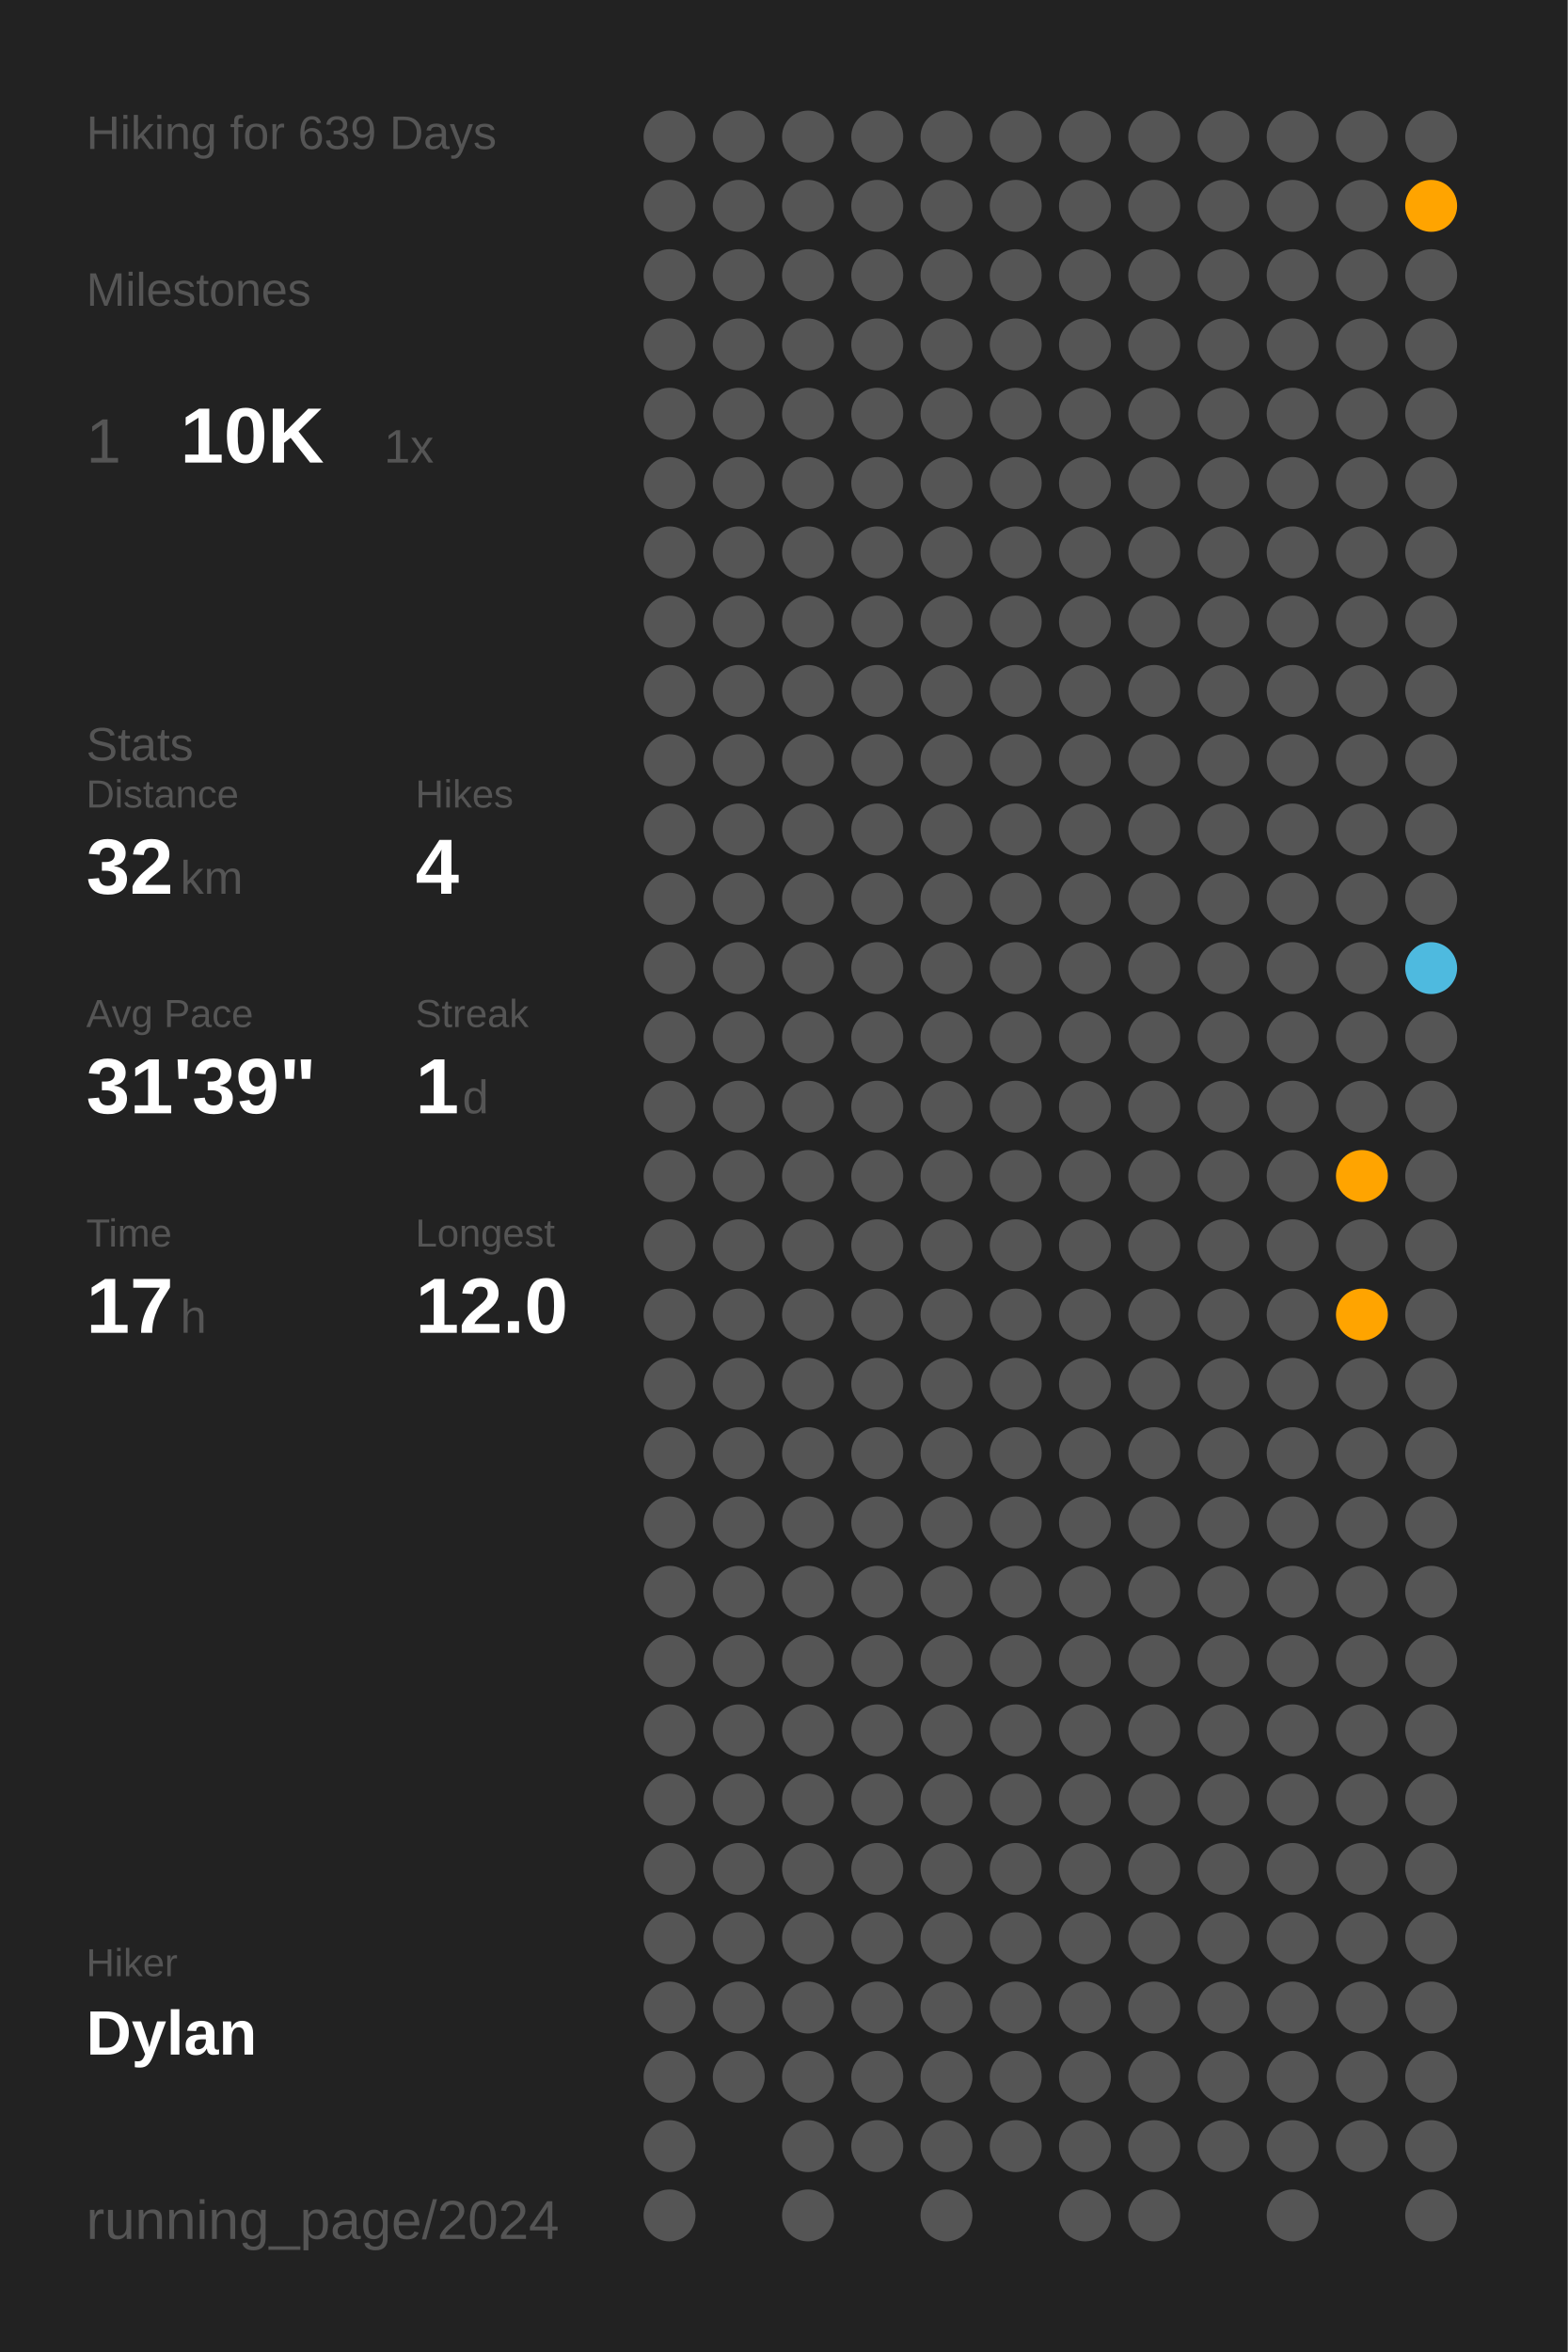
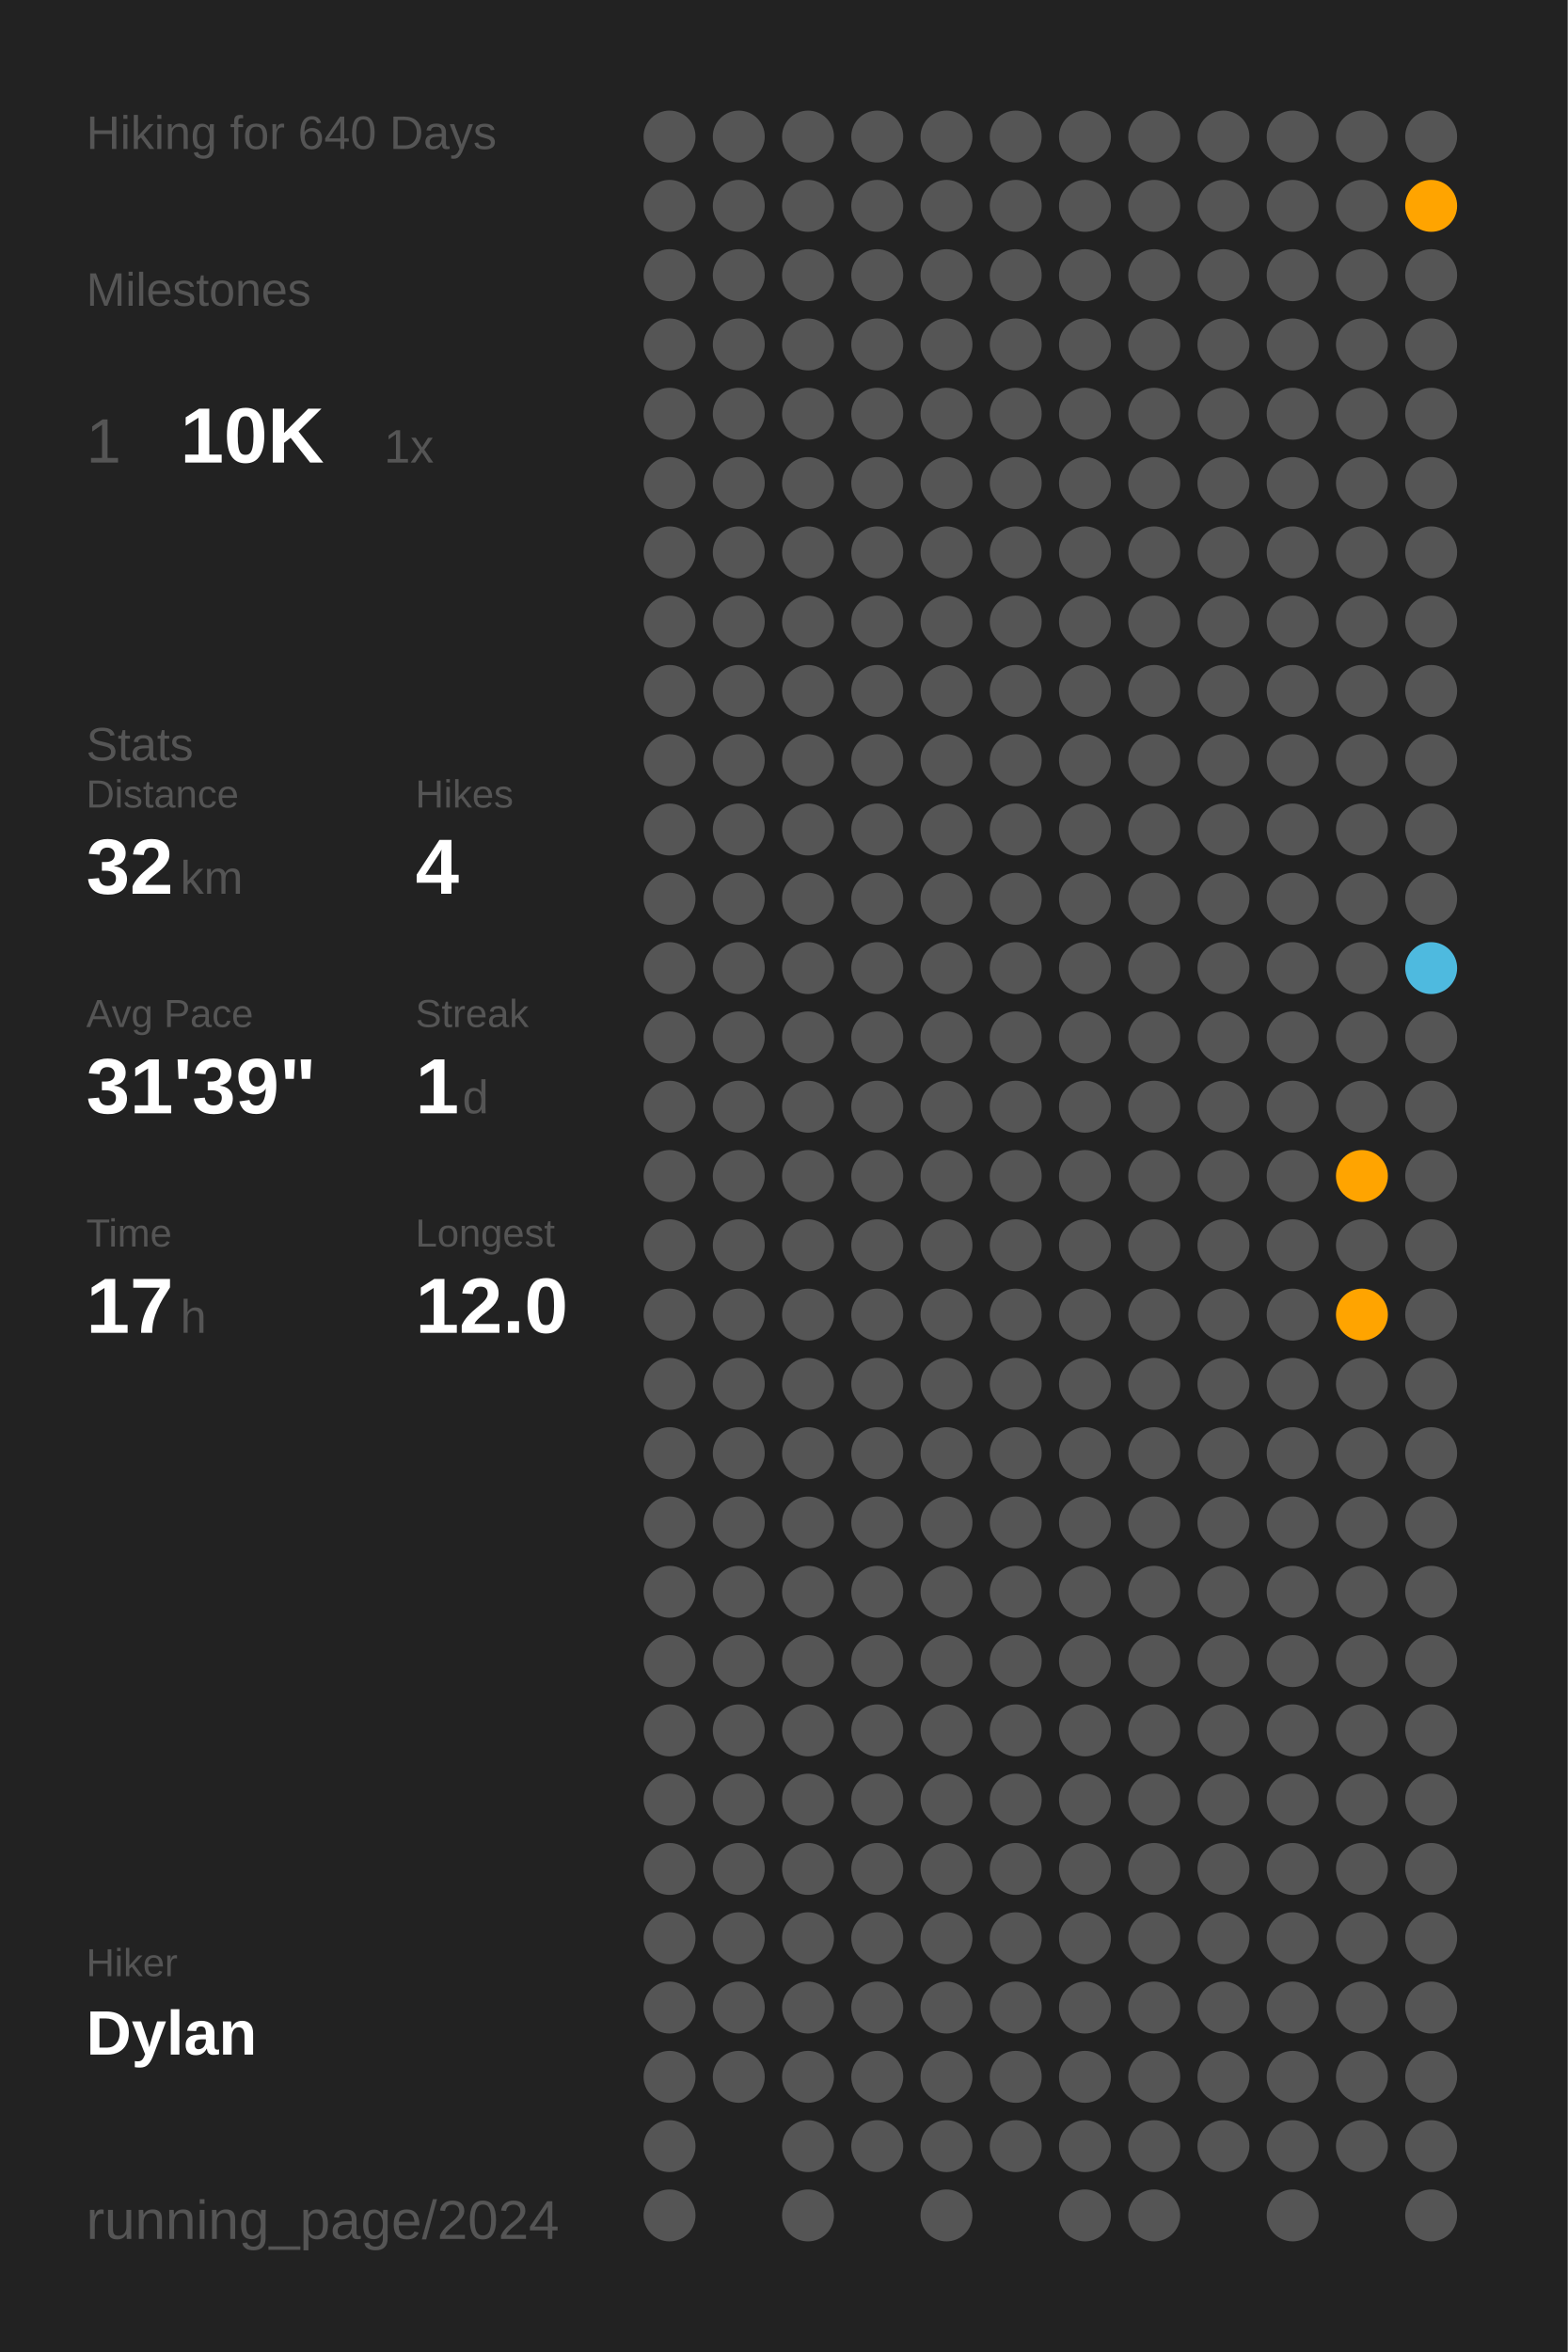
<svg xmlns="http://www.w3.org/2000/svg" baseProfile="full" class="activity-poster" data-activity-mode="hiking" data-poster-role="poster" data-poster-type="year_summary" height="300mm" version="1.1" viewBox="0,0,200,300" width="200mm">
  <defs />
  <rect class="poster-background" data-poster-role="background" fill="#222222" height="300" stroke="none" width="200" x="0" y="0" />
-   <text fill="#555555" style="font-size:6px; font-family:Arial;" x="11" y="19">Hiking for 639 Days</text>
+   <text fill="#555555" style="font-size:6px; font-family:Arial;" x="11" y="19">Hiking for 640 Days</text>
  <text fill="#555555" style="font-size:6px; font-family:Arial;" x="11" y="39">Milestones</text>
  <text fill="#555555" style="font-size:8px; font-family:Arial;" x="11" y="59">1</text>
  <text fill="#FFFFFF" style="font-size:10px; font-family:Arial; font-weight:bold;" x="23" y="59">10K</text>
  <text fill="#555555" style="font-size:6px; font-family:Arial;" x="49" y="59">1x</text>
  <text fill="#555555" style="font-size:6px; font-family:Arial;" x="11" y="97">Stats</text>
  <text fill="#555555" style="font-size:5px; font-family:Arial;" x="11" y="103">Distance</text>
  <text fill="#FFFFFF" style="font-size:10px; font-family:Arial; font-weight:bold;" x="11" y="114">32</text>
  <text fill="#555555" style="font-size:6px; font-family:Arial;" x="23" y="114">km</text>
  <text fill="#555555" style="font-size:5px; font-family:Arial;" x="53" y="103">Hikes</text>
  <text fill="#FFFFFF" style="font-size:10px; font-family:Arial; font-weight:bold;" x="53" y="114">4</text>
  <text fill="#555555" style="font-size:5px; font-family:Arial;" x="11" y="131">Avg Pace</text>
  <text fill="#FFFFFF" style="font-size:10px; font-family:Arial; font-weight:bold;" x="11" y="142">31'39"</text>
  <text fill="#555555" style="font-size:5px; font-family:Arial;" x="53" y="131">Streak</text>
  <text fill="#FFFFFF" style="font-size:10px; font-family:Arial; font-weight:bold;" x="53" y="142">1</text>
  <text fill="#555555" style="font-size:6px; font-family:Arial;" x="59" y="142">d</text>
  <text fill="#555555" style="font-size:5px; font-family:Arial;" x="11" y="159">Time</text>
  <text fill="#FFFFFF" style="font-size:10px; font-family:Arial; font-weight:bold;" x="11" y="170">17</text>
  <text fill="#555555" style="font-size:6px; font-family:Arial;" x="23" y="170">h</text>
  <text fill="#555555" style="font-size:5px; font-family:Arial;" x="53" y="159">Longest</text>
  <text fill="#FFFFFF" style="font-size:10px; font-family:Arial; font-weight:bold;" x="53" y="170">12.0</text>
  <text fill="#555555" style="font-size:5px; font-family:Arial;" x="11" y="252.065">Hiker</text>
  <text fill="#FFFFFF" style="font-size:8px; font-family:Arial; font-weight:bold;" x="11" y="262.065">Dylan</text>
  <text fill="#555555" style="font-size:7px; font-family:Arial;" x="11" y="285.581">running_page/2024</text>
  <circle cx="85.417" cy="17.419" fill="#555555" r="3.312" />
  <circle cx="85.417" cy="26.258" fill="#555555" r="3.312" />
  <circle cx="85.417" cy="35.097" fill="#555555" r="3.312" />
  <circle cx="85.417" cy="43.935" fill="#555555" r="3.312" />
  <circle cx="85.417" cy="52.774" fill="#555555" r="3.312" />
  <circle cx="85.417" cy="61.613" fill="#555555" r="3.312" />
  <circle cx="85.417" cy="70.452" fill="#555555" r="3.312" />
  <circle cx="85.417" cy="79.29" fill="#555555" r="3.312" />
  <circle cx="85.417" cy="88.129" fill="#555555" r="3.312" />
  <circle cx="85.417" cy="96.968" fill="#555555" r="3.312" />
  <circle cx="85.417" cy="105.806" fill="#555555" r="3.312" />
  <circle cx="85.417" cy="114.645" fill="#555555" r="3.312" />
  <circle cx="85.417" cy="123.484" fill="#555555" r="3.312" />
  <circle cx="85.417" cy="132.323" fill="#555555" r="3.312" />
  <circle cx="85.417" cy="141.161" fill="#555555" r="3.312" />
  <circle cx="85.417" cy="150" fill="#555555" r="3.312" />
  <circle cx="85.417" cy="158.839" fill="#555555" r="3.312" />
  <circle cx="85.417" cy="167.677" fill="#555555" r="3.312" />
  <circle cx="85.417" cy="176.516" fill="#555555" r="3.312" />
  <circle cx="85.417" cy="185.355" fill="#555555" r="3.312" />
  <circle cx="85.417" cy="194.194" fill="#555555" r="3.312" />
  <circle cx="85.417" cy="203.032" fill="#555555" r="3.312" />
  <circle cx="85.417" cy="211.871" fill="#555555" r="3.312" />
  <circle cx="85.417" cy="220.71" fill="#555555" r="3.312" />
  <circle cx="85.417" cy="229.548" fill="#555555" r="3.312" />
  <circle cx="85.417" cy="238.387" fill="#555555" r="3.312" />
  <circle cx="85.417" cy="247.226" fill="#555555" r="3.312" />
  <circle cx="85.417" cy="256.065" fill="#555555" r="3.312" />
  <circle cx="85.417" cy="264.903" fill="#555555" r="3.312" />
  <circle cx="85.417" cy="273.742" fill="#555555" r="3.312" />
  <circle cx="85.417" cy="282.581" fill="#555555" r="3.312" />
  <circle cx="94.25" cy="17.419" fill="#555555" r="3.312" />
  <circle cx="94.25" cy="26.258" fill="#555555" r="3.312" />
  <circle cx="94.25" cy="35.097" fill="#555555" r="3.312" />
  <circle cx="94.25" cy="43.935" fill="#555555" r="3.312" />
  <circle cx="94.25" cy="52.774" fill="#555555" r="3.312" />
  <circle cx="94.25" cy="61.613" fill="#555555" r="3.312" />
  <circle cx="94.25" cy="70.452" fill="#555555" r="3.312" />
  <circle cx="94.25" cy="79.29" fill="#555555" r="3.312" />
  <circle cx="94.25" cy="88.129" fill="#555555" r="3.312" />
  <circle cx="94.25" cy="96.968" fill="#555555" r="3.312" />
  <circle cx="94.25" cy="105.806" fill="#555555" r="3.312" />
  <circle cx="94.25" cy="114.645" fill="#555555" r="3.312" />
  <circle cx="94.25" cy="123.484" fill="#555555" r="3.312" />
  <circle cx="94.25" cy="132.323" fill="#555555" r="3.312" />
  <circle cx="94.25" cy="141.161" fill="#555555" r="3.312" />
  <circle cx="94.25" cy="150" fill="#555555" r="3.312" />
  <circle cx="94.25" cy="158.839" fill="#555555" r="3.312" />
  <circle cx="94.25" cy="167.677" fill="#555555" r="3.312" />
  <circle cx="94.25" cy="176.516" fill="#555555" r="3.312" />
  <circle cx="94.25" cy="185.355" fill="#555555" r="3.312" />
  <circle cx="94.25" cy="194.194" fill="#555555" r="3.312" />
  <circle cx="94.25" cy="203.032" fill="#555555" r="3.312" />
  <circle cx="94.25" cy="211.871" fill="#555555" r="3.312" />
  <circle cx="94.25" cy="220.71" fill="#555555" r="3.312" />
  <circle cx="94.25" cy="229.548" fill="#555555" r="3.312" />
  <circle cx="94.25" cy="238.387" fill="#555555" r="3.312" />
  <circle cx="94.25" cy="247.226" fill="#555555" r="3.312" />
  <circle cx="94.25" cy="256.065" fill="#555555" r="3.312" />
  <circle cx="94.25" cy="264.903" fill="#555555" r="3.312" />
  <circle cx="103.083" cy="17.419" fill="#555555" r="3.312" />
  <circle cx="103.083" cy="26.258" fill="#555555" r="3.312" />
  <circle cx="103.083" cy="35.097" fill="#555555" r="3.312" />
  <circle cx="103.083" cy="43.935" fill="#555555" r="3.312" />
  <circle cx="103.083" cy="52.774" fill="#555555" r="3.312" />
  <circle cx="103.083" cy="61.613" fill="#555555" r="3.312" />
  <circle cx="103.083" cy="70.452" fill="#555555" r="3.312" />
  <circle cx="103.083" cy="79.29" fill="#555555" r="3.312" />
  <circle cx="103.083" cy="88.129" fill="#555555" r="3.312" />
  <circle cx="103.083" cy="96.968" fill="#555555" r="3.312" />
  <circle cx="103.083" cy="105.806" fill="#555555" r="3.312" />
  <circle cx="103.083" cy="114.645" fill="#555555" r="3.312" />
  <circle cx="103.083" cy="123.484" fill="#555555" r="3.312" />
  <circle cx="103.083" cy="132.323" fill="#555555" r="3.312" />
  <circle cx="103.083" cy="141.161" fill="#555555" r="3.312" />
  <circle cx="103.083" cy="150" fill="#555555" r="3.312" />
  <circle cx="103.083" cy="158.839" fill="#555555" r="3.312" />
  <circle cx="103.083" cy="167.677" fill="#555555" r="3.312" />
  <circle cx="103.083" cy="176.516" fill="#555555" r="3.312" />
  <circle cx="103.083" cy="185.355" fill="#555555" r="3.312" />
  <circle cx="103.083" cy="194.194" fill="#555555" r="3.312" />
  <circle cx="103.083" cy="203.032" fill="#555555" r="3.312" />
  <circle cx="103.083" cy="211.871" fill="#555555" r="3.312" />
  <circle cx="103.083" cy="220.71" fill="#555555" r="3.312" />
  <circle cx="103.083" cy="229.548" fill="#555555" r="3.312" />
  <circle cx="103.083" cy="238.387" fill="#555555" r="3.312" />
  <circle cx="103.083" cy="247.226" fill="#555555" r="3.312" />
  <circle cx="103.083" cy="256.065" fill="#555555" r="3.312" />
  <circle cx="103.083" cy="264.903" fill="#555555" r="3.312" />
  <circle cx="103.083" cy="273.742" fill="#555555" r="3.312" />
  <circle cx="103.083" cy="282.581" fill="#555555" r="3.312" />
  <circle cx="111.917" cy="17.419" fill="#555555" r="3.312" />
  <circle cx="111.917" cy="26.258" fill="#555555" r="3.312" />
  <circle cx="111.917" cy="35.097" fill="#555555" r="3.312" />
  <circle cx="111.917" cy="43.935" fill="#555555" r="3.312" />
  <circle cx="111.917" cy="52.774" fill="#555555" r="3.312" />
  <circle cx="111.917" cy="61.613" fill="#555555" r="3.312" />
  <circle cx="111.917" cy="70.452" fill="#555555" r="3.312" />
  <circle cx="111.917" cy="79.29" fill="#555555" r="3.312" />
  <circle cx="111.917" cy="88.129" fill="#555555" r="3.312" />
  <circle cx="111.917" cy="96.968" fill="#555555" r="3.312" />
  <circle cx="111.917" cy="105.806" fill="#555555" r="3.312" />
  <circle cx="111.917" cy="114.645" fill="#555555" r="3.312" />
  <circle cx="111.917" cy="123.484" fill="#555555" r="3.312" />
  <circle cx="111.917" cy="132.323" fill="#555555" r="3.312" />
  <circle cx="111.917" cy="141.161" fill="#555555" r="3.312" />
  <circle cx="111.917" cy="150" fill="#555555" r="3.312" />
  <circle cx="111.917" cy="158.839" fill="#555555" r="3.312" />
  <circle cx="111.917" cy="167.677" fill="#555555" r="3.312" />
  <circle cx="111.917" cy="176.516" fill="#555555" r="3.312" />
  <circle cx="111.917" cy="185.355" fill="#555555" r="3.312" />
  <circle cx="111.917" cy="194.194" fill="#555555" r="3.312" />
  <circle cx="111.917" cy="203.032" fill="#555555" r="3.312" />
  <circle cx="111.917" cy="211.871" fill="#555555" r="3.312" />
  <circle cx="111.917" cy="220.71" fill="#555555" r="3.312" />
  <circle cx="111.917" cy="229.548" fill="#555555" r="3.312" />
  <circle cx="111.917" cy="238.387" fill="#555555" r="3.312" />
  <circle cx="111.917" cy="247.226" fill="#555555" r="3.312" />
  <circle cx="111.917" cy="256.065" fill="#555555" r="3.312" />
  <circle cx="111.917" cy="264.903" fill="#555555" r="3.312" />
  <circle cx="111.917" cy="273.742" fill="#555555" r="3.312" />
  <circle cx="120.75" cy="17.419" fill="#555555" r="3.312" />
  <circle cx="120.75" cy="26.258" fill="#555555" r="3.312" />
  <circle cx="120.75" cy="35.097" fill="#555555" r="3.312" />
  <circle cx="120.75" cy="43.935" fill="#555555" r="3.312" />
  <circle cx="120.75" cy="52.774" fill="#555555" r="3.312" />
  <circle cx="120.75" cy="61.613" fill="#555555" r="3.312" />
  <circle cx="120.75" cy="70.452" fill="#555555" r="3.312" />
  <circle cx="120.75" cy="79.29" fill="#555555" r="3.312" />
  <circle cx="120.75" cy="88.129" fill="#555555" r="3.312" />
  <circle cx="120.75" cy="96.968" fill="#555555" r="3.312" />
  <circle cx="120.75" cy="105.806" fill="#555555" r="3.312" />
  <circle cx="120.75" cy="114.645" fill="#555555" r="3.312" />
  <circle cx="120.75" cy="123.484" fill="#555555" r="3.312" />
  <circle cx="120.75" cy="132.323" fill="#555555" r="3.312" />
  <circle cx="120.75" cy="141.161" fill="#555555" r="3.312" />
  <circle cx="120.75" cy="150" fill="#555555" r="3.312" />
  <circle cx="120.75" cy="158.839" fill="#555555" r="3.312" />
  <circle cx="120.75" cy="167.677" fill="#555555" r="3.312" />
  <circle cx="120.75" cy="176.516" fill="#555555" r="3.312" />
  <circle cx="120.75" cy="185.355" fill="#555555" r="3.312" />
  <circle cx="120.75" cy="194.194" fill="#555555" r="3.312" />
  <circle cx="120.75" cy="203.032" fill="#555555" r="3.312" />
  <circle cx="120.75" cy="211.871" fill="#555555" r="3.312" />
  <circle cx="120.75" cy="220.71" fill="#555555" r="3.312" />
  <circle cx="120.75" cy="229.548" fill="#555555" r="3.312" />
  <circle cx="120.75" cy="238.387" fill="#555555" r="3.312" />
  <circle cx="120.75" cy="247.226" fill="#555555" r="3.312" />
  <circle cx="120.75" cy="256.065" fill="#555555" r="3.312" />
  <circle cx="120.75" cy="264.903" fill="#555555" r="3.312" />
  <circle cx="120.75" cy="273.742" fill="#555555" r="3.312" />
  <circle cx="120.75" cy="282.581" fill="#555555" r="3.312" />
  <circle cx="129.583" cy="17.419" fill="#555555" r="3.312" />
  <circle cx="129.583" cy="26.258" fill="#555555" r="3.312" />
  <circle cx="129.583" cy="35.097" fill="#555555" r="3.312" />
  <circle cx="129.583" cy="43.935" fill="#555555" r="3.312" />
  <circle cx="129.583" cy="52.774" fill="#555555" r="3.312" />
  <circle cx="129.583" cy="61.613" fill="#555555" r="3.312" />
  <circle cx="129.583" cy="70.452" fill="#555555" r="3.312" />
  <circle cx="129.583" cy="79.29" fill="#555555" r="3.312" />
  <circle cx="129.583" cy="88.129" fill="#555555" r="3.312" />
  <circle cx="129.583" cy="96.968" fill="#555555" r="3.312" />
  <circle cx="129.583" cy="105.806" fill="#555555" r="3.312" />
  <circle cx="129.583" cy="114.645" fill="#555555" r="3.312" />
  <circle cx="129.583" cy="123.484" fill="#555555" r="3.312" />
  <circle cx="129.583" cy="132.323" fill="#555555" r="3.312" />
  <circle cx="129.583" cy="141.161" fill="#555555" r="3.312" />
  <circle cx="129.583" cy="150" fill="#555555" r="3.312" />
  <circle cx="129.583" cy="158.839" fill="#555555" r="3.312" />
  <circle cx="129.583" cy="167.677" fill="#555555" r="3.312" />
  <circle cx="129.583" cy="176.516" fill="#555555" r="3.312" />
  <circle cx="129.583" cy="185.355" fill="#555555" r="3.312" />
  <circle cx="129.583" cy="194.194" fill="#555555" r="3.312" />
  <circle cx="129.583" cy="203.032" fill="#555555" r="3.312" />
  <circle cx="129.583" cy="211.871" fill="#555555" r="3.312" />
  <circle cx="129.583" cy="220.71" fill="#555555" r="3.312" />
  <circle cx="129.583" cy="229.548" fill="#555555" r="3.312" />
  <circle cx="129.583" cy="238.387" fill="#555555" r="3.312" />
  <circle cx="129.583" cy="247.226" fill="#555555" r="3.312" />
  <circle cx="129.583" cy="256.065" fill="#555555" r="3.312" />
  <circle cx="129.583" cy="264.903" fill="#555555" r="3.312" />
  <circle cx="129.583" cy="273.742" fill="#555555" r="3.312" />
  <circle cx="138.417" cy="17.419" fill="#555555" r="3.312" />
  <circle cx="138.417" cy="26.258" fill="#555555" r="3.312" />
  <circle cx="138.417" cy="35.097" fill="#555555" r="3.312" />
  <circle cx="138.417" cy="43.935" fill="#555555" r="3.312" />
  <circle cx="138.417" cy="52.774" fill="#555555" r="3.312" />
  <circle cx="138.417" cy="61.613" fill="#555555" r="3.312" />
  <circle cx="138.417" cy="70.452" fill="#555555" r="3.312" />
  <circle cx="138.417" cy="79.29" fill="#555555" r="3.312" />
  <circle cx="138.417" cy="88.129" fill="#555555" r="3.312" />
  <circle cx="138.417" cy="96.968" fill="#555555" r="3.312" />
  <circle cx="138.417" cy="105.806" fill="#555555" r="3.312" />
  <circle cx="138.417" cy="114.645" fill="#555555" r="3.312" />
  <circle cx="138.417" cy="123.484" fill="#555555" r="3.312" />
  <circle cx="138.417" cy="132.323" fill="#555555" r="3.312" />
  <circle cx="138.417" cy="141.161" fill="#555555" r="3.312" />
  <circle cx="138.417" cy="150" fill="#555555" r="3.312" />
  <circle cx="138.417" cy="158.839" fill="#555555" r="3.312" />
  <circle cx="138.417" cy="167.677" fill="#555555" r="3.312" />
  <circle cx="138.417" cy="176.516" fill="#555555" r="3.312" />
  <circle cx="138.417" cy="185.355" fill="#555555" r="3.312" />
  <circle cx="138.417" cy="194.194" fill="#555555" r="3.312" />
  <circle cx="138.417" cy="203.032" fill="#555555" r="3.312" />
  <circle cx="138.417" cy="211.871" fill="#555555" r="3.312" />
  <circle cx="138.417" cy="220.71" fill="#555555" r="3.312" />
  <circle cx="138.417" cy="229.548" fill="#555555" r="3.312" />
  <circle cx="138.417" cy="238.387" fill="#555555" r="3.312" />
  <circle cx="138.417" cy="247.226" fill="#555555" r="3.312" />
  <circle cx="138.417" cy="256.065" fill="#555555" r="3.312" />
  <circle cx="138.417" cy="264.903" fill="#555555" r="3.312" />
  <circle cx="138.417" cy="273.742" fill="#555555" r="3.312" />
  <circle cx="138.417" cy="282.581" fill="#555555" r="3.312" />
  <circle cx="147.25" cy="17.419" fill="#555555" r="3.312" />
  <circle cx="147.25" cy="26.258" fill="#555555" r="3.312" />
  <circle cx="147.25" cy="35.097" fill="#555555" r="3.312" />
  <circle cx="147.25" cy="43.935" fill="#555555" r="3.312" />
  <circle cx="147.25" cy="52.774" fill="#555555" r="3.312" />
  <circle cx="147.25" cy="61.613" fill="#555555" r="3.312" />
  <circle cx="147.25" cy="70.452" fill="#555555" r="3.312" />
  <circle cx="147.25" cy="79.29" fill="#555555" r="3.312" />
  <circle cx="147.25" cy="88.129" fill="#555555" r="3.312" />
  <circle cx="147.25" cy="96.968" fill="#555555" r="3.312" />
  <circle cx="147.25" cy="105.806" fill="#555555" r="3.312" />
  <circle cx="147.25" cy="114.645" fill="#555555" r="3.312" />
  <circle cx="147.25" cy="123.484" fill="#555555" r="3.312" />
  <circle cx="147.25" cy="132.323" fill="#555555" r="3.312" />
  <circle cx="147.25" cy="141.161" fill="#555555" r="3.312" />
  <circle cx="147.25" cy="150" fill="#555555" r="3.312" />
  <circle cx="147.25" cy="158.839" fill="#555555" r="3.312" />
  <circle cx="147.25" cy="167.677" fill="#555555" r="3.312" />
  <circle cx="147.25" cy="176.516" fill="#555555" r="3.312" />
  <circle cx="147.25" cy="185.355" fill="#555555" r="3.312" />
  <circle cx="147.25" cy="194.194" fill="#555555" r="3.312" />
  <circle cx="147.25" cy="203.032" fill="#555555" r="3.312" />
  <circle cx="147.25" cy="211.871" fill="#555555" r="3.312" />
  <circle cx="147.25" cy="220.71" fill="#555555" r="3.312" />
  <circle cx="147.25" cy="229.548" fill="#555555" r="3.312" />
  <circle cx="147.25" cy="238.387" fill="#555555" r="3.312" />
  <circle cx="147.25" cy="247.226" fill="#555555" r="3.312" />
  <circle cx="147.25" cy="256.065" fill="#555555" r="3.312" />
  <circle cx="147.25" cy="264.903" fill="#555555" r="3.312" />
  <circle cx="147.25" cy="273.742" fill="#555555" r="3.312" />
  <circle cx="147.25" cy="282.581" fill="#555555" r="3.312" />
  <circle cx="156.083" cy="17.419" fill="#555555" r="3.312" />
  <circle cx="156.083" cy="26.258" fill="#555555" r="3.312" />
  <circle cx="156.083" cy="35.097" fill="#555555" r="3.312" />
  <circle cx="156.083" cy="43.935" fill="#555555" r="3.312" />
  <circle cx="156.083" cy="52.774" fill="#555555" r="3.312" />
  <circle cx="156.083" cy="61.613" fill="#555555" r="3.312" />
  <circle cx="156.083" cy="70.452" fill="#555555" r="3.312" />
  <circle cx="156.083" cy="79.29" fill="#555555" r="3.312" />
  <circle cx="156.083" cy="88.129" fill="#555555" r="3.312" />
  <circle cx="156.083" cy="96.968" fill="#555555" r="3.312" />
  <circle cx="156.083" cy="105.806" fill="#555555" r="3.312" />
  <circle cx="156.083" cy="114.645" fill="#555555" r="3.312" />
  <circle cx="156.083" cy="123.484" fill="#555555" r="3.312" />
  <circle cx="156.083" cy="132.323" fill="#555555" r="3.312" />
  <circle cx="156.083" cy="141.161" fill="#555555" r="3.312" />
  <circle cx="156.083" cy="150" fill="#555555" r="3.312" />
  <circle cx="156.083" cy="158.839" fill="#555555" r="3.312" />
  <circle cx="156.083" cy="167.677" fill="#555555" r="3.312" />
  <circle cx="156.083" cy="176.516" fill="#555555" r="3.312" />
  <circle cx="156.083" cy="185.355" fill="#555555" r="3.312" />
  <circle cx="156.083" cy="194.194" fill="#555555" r="3.312" />
  <circle cx="156.083" cy="203.032" fill="#555555" r="3.312" />
  <circle cx="156.083" cy="211.871" fill="#555555" r="3.312" />
  <circle cx="156.083" cy="220.71" fill="#555555" r="3.312" />
  <circle cx="156.083" cy="229.548" fill="#555555" r="3.312" />
  <circle cx="156.083" cy="238.387" fill="#555555" r="3.312" />
  <circle cx="156.083" cy="247.226" fill="#555555" r="3.312" />
  <circle cx="156.083" cy="256.065" fill="#555555" r="3.312" />
  <circle cx="156.083" cy="264.903" fill="#555555" r="3.312" />
  <circle cx="156.083" cy="273.742" fill="#555555" r="3.312" />
  <circle cx="164.917" cy="17.419" fill="#555555" r="3.312" />
  <circle cx="164.917" cy="26.258" fill="#555555" r="3.312" />
  <circle cx="164.917" cy="35.097" fill="#555555" r="3.312" />
  <circle cx="164.917" cy="43.935" fill="#555555" r="3.312" />
  <circle cx="164.917" cy="52.774" fill="#555555" r="3.312" />
  <circle cx="164.917" cy="61.613" fill="#555555" r="3.312" />
  <circle cx="164.917" cy="70.452" fill="#555555" r="3.312" />
  <circle cx="164.917" cy="79.29" fill="#555555" r="3.312" />
  <circle cx="164.917" cy="88.129" fill="#555555" r="3.312" />
  <circle cx="164.917" cy="96.968" fill="#555555" r="3.312" />
  <circle cx="164.917" cy="105.806" fill="#555555" r="3.312" />
  <circle cx="164.917" cy="114.645" fill="#555555" r="3.312" />
  <circle cx="164.917" cy="123.484" fill="#555555" r="3.312" />
  <circle cx="164.917" cy="132.323" fill="#555555" r="3.312" />
  <circle cx="164.917" cy="141.161" fill="#555555" r="3.312" />
  <circle cx="164.917" cy="150" fill="#555555" r="3.312" />
  <circle cx="164.917" cy="158.839" fill="#555555" r="3.312" />
  <circle cx="164.917" cy="167.677" fill="#555555" r="3.312" />
  <circle cx="164.917" cy="176.516" fill="#555555" r="3.312" />
  <circle cx="164.917" cy="185.355" fill="#555555" r="3.312" />
  <circle cx="164.917" cy="194.194" fill="#555555" r="3.312" />
  <circle cx="164.917" cy="203.032" fill="#555555" r="3.312" />
  <circle cx="164.917" cy="211.871" fill="#555555" r="3.312" />
  <circle cx="164.917" cy="220.71" fill="#555555" r="3.312" />
  <circle cx="164.917" cy="229.548" fill="#555555" r="3.312" />
  <circle cx="164.917" cy="238.387" fill="#555555" r="3.312" />
  <circle cx="164.917" cy="247.226" fill="#555555" r="3.312" />
  <circle cx="164.917" cy="256.065" fill="#555555" r="3.312" />
  <circle cx="164.917" cy="264.903" fill="#555555" r="3.312" />
  <circle cx="164.917" cy="273.742" fill="#555555" r="3.312" />
  <circle cx="164.917" cy="282.581" fill="#555555" r="3.312" />
  <circle cx="173.75" cy="17.419" fill="#555555" r="3.312" />
  <circle cx="173.75" cy="26.258" fill="#555555" r="3.312" />
  <circle cx="173.75" cy="35.097" fill="#555555" r="3.312" />
  <circle cx="173.75" cy="43.935" fill="#555555" r="3.312" />
  <circle cx="173.75" cy="52.774" fill="#555555" r="3.312" />
  <circle cx="173.75" cy="61.613" fill="#555555" r="3.312" />
  <circle cx="173.75" cy="70.452" fill="#555555" r="3.312" />
  <circle cx="173.75" cy="79.29" fill="#555555" r="3.312" />
  <circle cx="173.75" cy="88.129" fill="#555555" r="3.312" />
  <circle cx="173.75" cy="96.968" fill="#555555" r="3.312" />
  <circle cx="173.75" cy="105.806" fill="#555555" r="3.312" />
  <circle cx="173.75" cy="114.645" fill="#555555" r="3.312" />
  <circle cx="173.75" cy="123.484" fill="#555555" r="3.312" />
  <circle cx="173.75" cy="132.323" fill="#555555" r="3.312" />
  <circle cx="173.75" cy="141.161" fill="#555555" r="3.312" />
  <circle cx="173.75" cy="150" fill="#ffa400" r="3.312" />
  <circle cx="173.75" cy="158.839" fill="#555555" r="3.312" />
  <circle cx="173.75" cy="167.677" fill="#ffa400" r="3.312" />
  <circle cx="173.75" cy="176.516" fill="#555555" r="3.312" />
  <circle cx="173.75" cy="185.355" fill="#555555" r="3.312" />
  <circle cx="173.75" cy="194.194" fill="#555555" r="3.312" />
  <circle cx="173.75" cy="203.032" fill="#555555" r="3.312" />
  <circle cx="173.75" cy="211.871" fill="#555555" r="3.312" />
  <circle cx="173.75" cy="220.71" fill="#555555" r="3.312" />
  <circle cx="173.75" cy="229.548" fill="#555555" r="3.312" />
  <circle cx="173.75" cy="238.387" fill="#555555" r="3.312" />
  <circle cx="173.75" cy="247.226" fill="#555555" r="3.312" />
  <circle cx="173.75" cy="256.065" fill="#555555" r="3.312" />
  <circle cx="173.75" cy="264.903" fill="#555555" r="3.312" />
  <circle cx="173.75" cy="273.742" fill="#555555" r="3.312" />
  <circle cx="182.583" cy="17.419" fill="#555555" r="3.312" />
  <circle cx="182.583" cy="26.258" fill="#ffa400" r="3.312" />
  <circle cx="182.583" cy="35.097" fill="#555555" r="3.312" />
  <circle cx="182.583" cy="43.935" fill="#555555" r="3.312" />
  <circle cx="182.583" cy="52.774" fill="#555555" r="3.312" />
  <circle cx="182.583" cy="61.613" fill="#555555" r="3.312" />
  <circle cx="182.583" cy="70.452" fill="#555555" r="3.312" />
  <circle cx="182.583" cy="79.29" fill="#555555" r="3.312" />
  <circle cx="182.583" cy="88.129" fill="#555555" r="3.312" />
  <circle cx="182.583" cy="96.968" fill="#555555" r="3.312" />
  <circle cx="182.583" cy="105.806" fill="#555555" r="3.312" />
  <circle cx="182.583" cy="114.645" fill="#555555" r="3.312" />
  <circle cx="182.583" cy="123.484" fill="#4ebadf" r="3.312" />
  <circle cx="182.583" cy="132.323" fill="#555555" r="3.312" />
  <circle cx="182.583" cy="141.161" fill="#555555" r="3.312" />
  <circle cx="182.583" cy="150" fill="#555555" r="3.312" />
  <circle cx="182.583" cy="158.839" fill="#555555" r="3.312" />
  <circle cx="182.583" cy="167.677" fill="#555555" r="3.312" />
  <circle cx="182.583" cy="176.516" fill="#555555" r="3.312" />
  <circle cx="182.583" cy="185.355" fill="#555555" r="3.312" />
  <circle cx="182.583" cy="194.194" fill="#555555" r="3.312" />
  <circle cx="182.583" cy="203.032" fill="#555555" r="3.312" />
  <circle cx="182.583" cy="211.871" fill="#555555" r="3.312" />
  <circle cx="182.583" cy="220.71" fill="#555555" r="3.312" />
  <circle cx="182.583" cy="229.548" fill="#555555" r="3.312" />
  <circle cx="182.583" cy="238.387" fill="#555555" r="3.312" />
  <circle cx="182.583" cy="247.226" fill="#555555" r="3.312" />
  <circle cx="182.583" cy="256.065" fill="#555555" r="3.312" />
  <circle cx="182.583" cy="264.903" fill="#555555" r="3.312" />
  <circle cx="182.583" cy="273.742" fill="#555555" r="3.312" />
  <circle cx="182.583" cy="282.581" fill="#555555" r="3.312" />
</svg>
